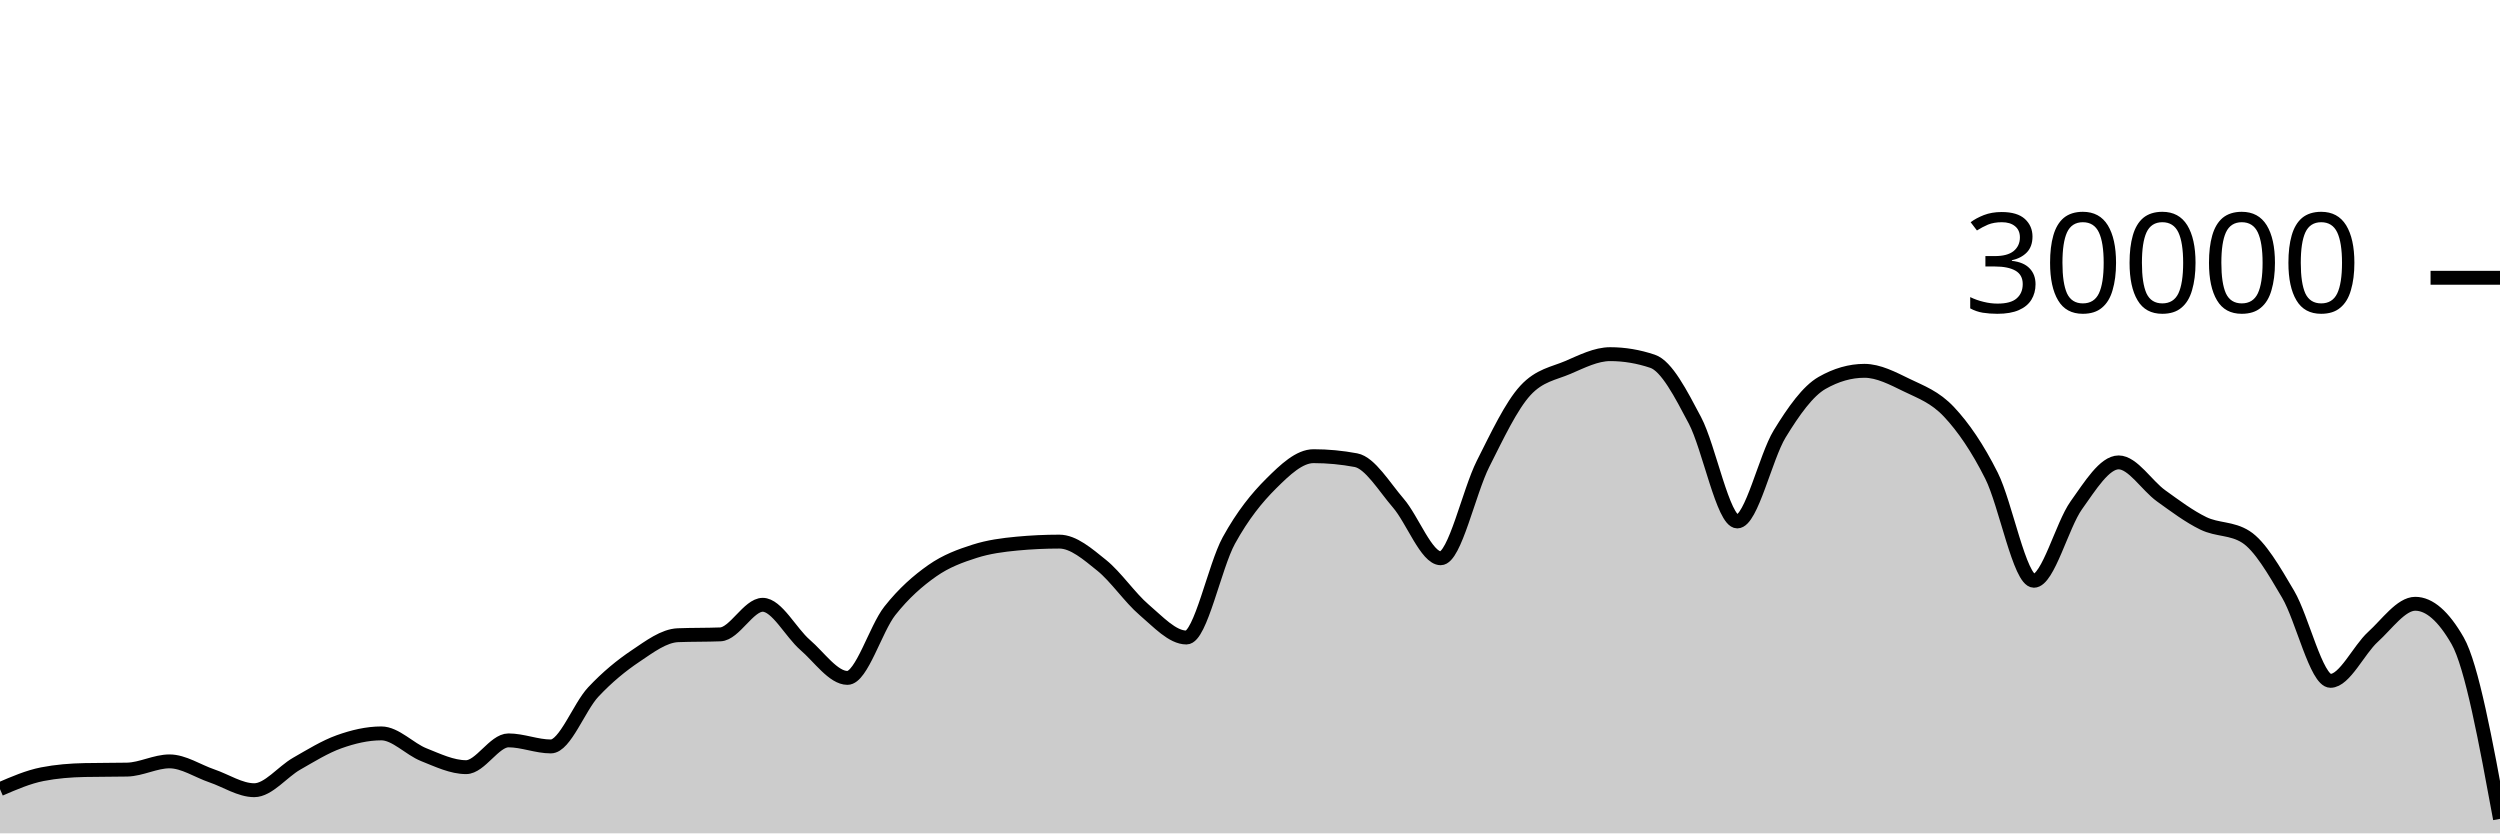
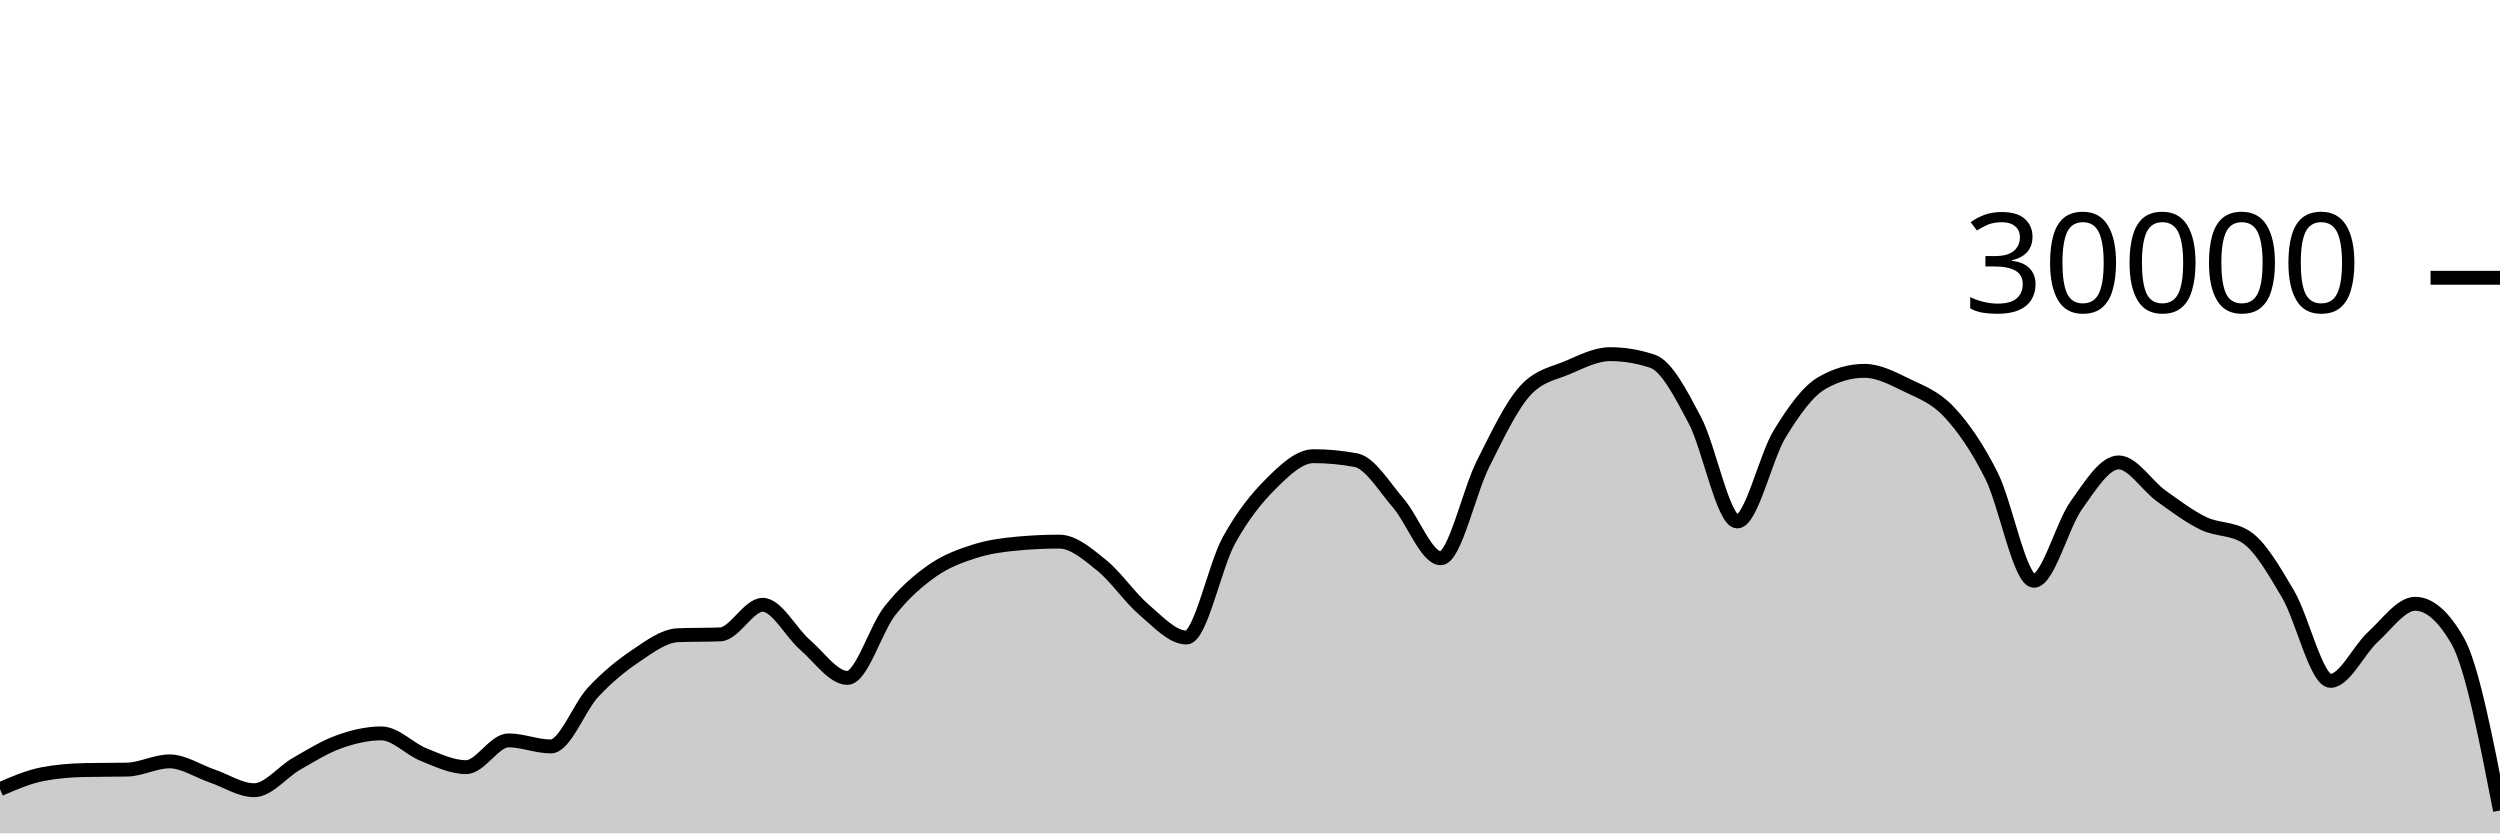
<svg xmlns="http://www.w3.org/2000/svg" viewBox="0 0 180 60">
  <g transform="translate(0,20)">
-     <path class="area" fill="rgba(0, 0, 0, 0.2)" d="M0,36.819C1.017,36.38,2.034,35.94,3.051,35.741C4.068,35.542,5.085,35.464,6.102,35.443C7.119,35.421,8.136,35.432,9.153,35.411C10.169,35.389,11.186,34.819,12.203,34.819C13.22,34.819,14.237,35.517,15.254,35.863C16.271,36.209,17.288,36.895,18.305,36.895C19.322,36.895,20.339,35.57,21.356,34.989C22.373,34.408,23.39,33.774,24.407,33.409C25.424,33.045,26.441,32.804,27.458,32.804C28.475,32.804,29.492,33.931,30.508,34.336C31.525,34.741,32.542,35.235,33.559,35.235C34.576,35.235,35.593,33.307,36.61,33.307C37.627,33.307,38.644,33.744,39.661,33.744C40.678,33.744,41.695,30.913,42.712,29.828C43.729,28.743,44.746,27.914,45.763,27.232C46.78,26.55,47.797,25.775,48.814,25.735C49.831,25.695,50.847,25.715,51.864,25.675C52.881,25.635,53.898,23.545,54.915,23.545C55.932,23.545,56.949,25.553,57.966,26.431C58.983,27.308,60,28.809,61.017,28.809C62.034,28.809,63.051,25.266,64.068,23.98C65.085,22.694,66.102,21.81,67.119,21.096C68.136,20.382,69.153,20.019,70.169,19.693C71.186,19.367,72.203,19.236,73.22,19.14C74.237,19.044,75.254,18.996,76.271,18.996C77.288,18.996,78.305,19.886,79.322,20.704C80.339,21.522,81.356,23.036,82.373,23.903C83.39,24.769,84.407,25.901,85.424,25.901C86.441,25.901,87.458,20.765,88.475,18.917C89.492,17.07,90.508,15.827,91.525,14.815C92.542,13.803,93.559,12.845,94.576,12.845C95.593,12.845,96.61,12.941,97.627,13.132C98.644,13.323,99.661,15.047,100.678,16.224C101.695,17.401,102.712,20.195,103.729,20.195C104.746,20.195,105.763,15.407,106.78,13.393C107.797,11.379,108.814,9.212,109.831,8.111C110.847,7.009,111.864,6.894,112.881,6.459C113.898,6.023,114.915,5.499,115.932,5.499C116.949,5.499,117.966,5.669,118.983,6.011C120,6.352,121.017,8.342,122.034,10.264C123.051,12.186,124.068,17.545,125.085,17.545C126.102,17.545,127.119,12.902,128.136,11.24C129.153,9.578,130.169,8.154,131.186,7.572C132.203,6.99,133.22,6.699,134.237,6.699C135.254,6.699,136.271,7.239,137.288,7.733C138.305,8.228,139.322,8.58,140.339,9.667C141.356,10.753,142.373,12.227,143.39,14.252C144.407,16.277,145.424,21.816,146.441,21.816C147.458,21.816,148.475,17.803,149.492,16.383C150.508,14.962,151.525,13.292,152.542,13.292C153.559,13.292,154.576,14.963,155.593,15.695C156.61,16.426,157.627,17.19,158.644,17.683C159.661,18.175,160.678,18.005,161.695,18.651C162.712,19.296,163.729,21.061,164.746,22.789C165.763,24.518,166.78,29.021,167.797,29.021C168.814,29.021,169.831,26.788,170.847,25.863C171.864,24.938,172.881,23.472,173.898,23.472C174.915,23.472,175.932,24.359,176.949,26.133C177.966,27.908,178.983,33.433,180,38.959L180,40C178.983,40,177.966,40,176.949,40C175.932,40,174.915,40,173.898,40C172.881,40,171.864,40,170.847,40C169.831,40,168.814,40,167.797,40C166.78,40,165.763,40,164.746,40C163.729,40,162.712,40,161.695,40C160.678,40,159.661,40,158.644,40C157.627,40,156.61,40,155.593,40C154.576,40,153.559,40,152.542,40C151.525,40,150.508,40,149.492,40C148.475,40,147.458,40,146.441,40C145.424,40,144.407,40,143.39,40C142.373,40,141.356,40,140.339,40C139.322,40,138.305,40,137.288,40C136.271,40,135.254,40,134.237,40C133.22,40,132.203,40,131.186,40C130.169,40,129.153,40,128.136,40C127.119,40,126.102,40,125.085,40C124.068,40,123.051,40,122.034,40C121.017,40,120,40,118.983,40C117.966,40,116.949,40,115.932,40C114.915,40,113.898,40,112.881,40C111.864,40,110.847,40,109.831,40C108.814,40,107.797,40,106.78,40C105.763,40,104.746,40,103.729,40C102.712,40,101.695,40,100.678,40C99.661,40,98.644,40,97.627,40C96.61,40,95.593,40,94.576,40C93.559,40,92.542,40,91.525,40C90.508,40,89.492,40,88.475,40C87.458,40,86.441,40,85.424,40C84.407,40,83.39,40,82.373,40C81.356,40,80.339,40,79.322,40C78.305,40,77.288,40,76.271,40C75.254,40,74.237,40,73.22,40C72.203,40,71.186,40,70.169,40C69.153,40,68.136,40,67.119,40C66.102,40,65.085,40,64.068,40C63.051,40,62.034,40,61.017,40C60,40,58.983,40,57.966,40C56.949,40,55.932,40,54.915,40C53.898,40,52.881,40,51.864,40C50.847,40,49.831,40,48.814,40C47.797,40,46.78,40,45.763,40C44.746,40,43.729,40,42.712,40C41.695,40,40.678,40,39.661,40C38.644,40,37.627,40,36.61,40C35.593,40,34.576,40,33.559,40C32.542,40,31.525,40,30.508,40C29.492,40,28.475,40,27.458,40C26.441,40,25.424,40,24.407,40C23.39,40,22.373,40,21.356,40C20.339,40,19.322,40,18.305,40C17.288,40,16.271,40,15.254,40C14.237,40,13.22,40,12.203,40C11.186,40,10.169,40,9.153,40C8.136,40,7.119,40,6.102,40C5.085,40,4.068,40,3.051,40C2.034,40,1.017,40,0,40Z" />
-     <path class="line" stroke="black" fill="none" d="M0,36.819C1.017,36.38,2.034,35.94,3.051,35.741C4.068,35.542,5.085,35.464,6.102,35.443C7.119,35.421,8.136,35.432,9.153,35.411C10.169,35.389,11.186,34.819,12.203,34.819C13.22,34.819,14.237,35.517,15.254,35.863C16.271,36.209,17.288,36.895,18.305,36.895C19.322,36.895,20.339,35.57,21.356,34.989C22.373,34.408,23.39,33.774,24.407,33.409C25.424,33.045,26.441,32.804,27.458,32.804C28.475,32.804,29.492,33.931,30.508,34.336C31.525,34.741,32.542,35.235,33.559,35.235C34.576,35.235,35.593,33.307,36.61,33.307C37.627,33.307,38.644,33.744,39.661,33.744C40.678,33.744,41.695,30.913,42.712,29.828C43.729,28.743,44.746,27.914,45.763,27.232C46.78,26.55,47.797,25.775,48.814,25.735C49.831,25.695,50.847,25.715,51.864,25.675C52.881,25.635,53.898,23.545,54.915,23.545C55.932,23.545,56.949,25.553,57.966,26.431C58.983,27.308,60,28.809,61.017,28.809C62.034,28.809,63.051,25.266,64.068,23.98C65.085,22.694,66.102,21.81,67.119,21.096C68.136,20.382,69.153,20.019,70.169,19.693C71.186,19.367,72.203,19.236,73.22,19.14C74.237,19.044,75.254,18.996,76.271,18.996C77.288,18.996,78.305,19.886,79.322,20.704C80.339,21.522,81.356,23.036,82.373,23.903C83.39,24.769,84.407,25.901,85.424,25.901C86.441,25.901,87.458,20.765,88.475,18.917C89.492,17.07,90.508,15.827,91.525,14.815C92.542,13.803,93.559,12.845,94.576,12.845C95.593,12.845,96.61,12.941,97.627,13.132C98.644,13.323,99.661,15.047,100.678,16.224C101.695,17.401,102.712,20.195,103.729,20.195C104.746,20.195,105.763,15.407,106.78,13.393C107.797,11.379,108.814,9.212,109.831,8.111C110.847,7.009,111.864,6.894,112.881,6.459C113.898,6.023,114.915,5.499,115.932,5.499C116.949,5.499,117.966,5.669,118.983,6.011C120,6.352,121.017,8.342,122.034,10.264C123.051,12.186,124.068,17.545,125.085,17.545C126.102,17.545,127.119,12.902,128.136,11.24C129.153,9.578,130.169,8.154,131.186,7.572C132.203,6.99,133.22,6.699,134.237,6.699C135.254,6.699,136.271,7.239,137.288,7.733C138.305,8.228,139.322,8.58,140.339,9.667C141.356,10.753,142.373,12.227,143.39,14.252C144.407,16.277,145.424,21.816,146.441,21.816C147.458,21.816,148.475,17.803,149.492,16.383C150.508,14.962,151.525,13.292,152.542,13.292C153.559,13.292,154.576,14.963,155.593,15.695C156.61,16.426,157.627,17.19,158.644,17.683C159.661,18.175,160.678,18.005,161.695,18.651C162.712,19.296,163.729,21.061,164.746,22.789C165.763,24.518,166.78,29.021,167.797,29.021C168.814,29.021,169.831,26.788,170.847,25.863C171.864,24.938,172.881,23.472,173.898,23.472C174.915,23.472,175.932,24.359,176.949,26.133C177.966,27.908,178.983,33.433,180,38.959" />
+     <path class="area" fill="rgba(0, 0, 0, 0.2)" d="M0,36.819C1.017,36.38,2.034,35.94,3.051,35.741C4.068,35.542,5.085,35.464,6.102,35.443C7.119,35.421,8.136,35.432,9.153,35.411C10.169,35.389,11.186,34.819,12.203,34.819C13.22,34.819,14.237,35.517,15.254,35.863C16.271,36.209,17.288,36.895,18.305,36.895C19.322,36.895,20.339,35.57,21.356,34.989C22.373,34.408,23.39,33.774,24.407,33.409C25.424,33.045,26.441,32.804,27.458,32.804C28.475,32.804,29.492,33.931,30.508,34.336C31.525,34.741,32.542,35.235,33.559,35.235C34.576,35.235,35.593,33.307,36.61,33.307C37.627,33.307,38.644,33.744,39.661,33.744C40.678,33.744,41.695,30.913,42.712,29.828C43.729,28.743,44.746,27.914,45.763,27.232C46.78,26.55,47.797,25.775,48.814,25.735C49.831,25.695,50.847,25.715,51.864,25.675C52.881,25.635,53.898,23.545,54.915,23.545C55.932,23.545,56.949,25.553,57.966,26.431C58.983,27.308,60,28.809,61.017,28.809C62.034,28.809,63.051,25.266,64.068,23.98C65.085,22.694,66.102,21.81,67.119,21.096C68.136,20.382,69.153,20.019,70.169,19.693C71.186,19.367,72.203,19.236,73.22,19.14C74.237,19.044,75.254,18.996,76.271,18.996C77.288,18.996,78.305,19.886,79.322,20.704C80.339,21.522,81.356,23.036,82.373,23.903C83.39,24.769,84.407,25.901,85.424,25.901C86.441,25.901,87.458,20.765,88.475,18.917C89.492,17.07,90.508,15.827,91.525,14.815C92.542,13.803,93.559,12.845,94.576,12.845C95.593,12.845,96.61,12.941,97.627,13.132C98.644,13.323,99.661,15.047,100.678,16.224C101.695,17.401,102.712,20.195,103.729,20.195C104.746,20.195,105.763,15.407,106.78,13.393C107.797,11.379,108.814,9.212,109.831,8.111C110.847,7.009,111.864,6.894,112.881,6.459C113.898,6.023,114.915,5.499,115.932,5.499C116.949,5.499,117.966,5.669,118.983,6.011C120,6.352,121.017,8.342,122.034,10.264C123.051,12.186,124.068,17.545,125.085,17.545C126.102,17.545,127.119,12.902,128.136,11.24C129.153,9.578,130.169,8.154,131.186,7.572C132.203,6.99,133.22,6.699,134.237,6.699C135.254,6.699,136.271,7.239,137.288,7.733C138.305,8.228,139.322,8.58,140.339,9.667C141.356,10.753,142.373,12.227,143.39,14.252C144.407,16.277,145.424,21.816,146.441,21.816C147.458,21.816,148.475,17.803,149.492,16.383C150.508,14.962,151.525,13.292,152.542,13.292C153.559,13.292,154.576,14.963,155.593,15.695C156.61,16.426,157.627,17.19,158.644,17.683C159.661,18.175,160.678,18.005,161.695,18.651C162.712,19.296,163.729,21.061,164.746,22.789C165.763,24.518,166.78,29.021,167.797,29.021C168.814,29.021,169.831,26.788,170.847,25.863C171.864,24.938,172.881,23.472,173.898,23.472C174.915,23.472,175.932,24.359,176.949,26.133C177.966,27.908,178.983,33.132,180,38.356L180,40C178.983,40,177.966,40,176.949,40C175.932,40,174.915,40,173.898,40C172.881,40,171.864,40,170.847,40C169.831,40,168.814,40,167.797,40C166.78,40,165.763,40,164.746,40C163.729,40,162.712,40,161.695,40C160.678,40,159.661,40,158.644,40C157.627,40,156.61,40,155.593,40C154.576,40,153.559,40,152.542,40C151.525,40,150.508,40,149.492,40C148.475,40,147.458,40,146.441,40C145.424,40,144.407,40,143.39,40C142.373,40,141.356,40,140.339,40C139.322,40,138.305,40,137.288,40C136.271,40,135.254,40,134.237,40C133.22,40,132.203,40,131.186,40C130.169,40,129.153,40,128.136,40C127.119,40,126.102,40,125.085,40C124.068,40,123.051,40,122.034,40C121.017,40,120,40,118.983,40C117.966,40,116.949,40,115.932,40C114.915,40,113.898,40,112.881,40C111.864,40,110.847,40,109.831,40C108.814,40,107.797,40,106.78,40C105.763,40,104.746,40,103.729,40C102.712,40,101.695,40,100.678,40C99.661,40,98.644,40,97.627,40C96.61,40,95.593,40,94.576,40C93.559,40,92.542,40,91.525,40C90.508,40,89.492,40,88.475,40C87.458,40,86.441,40,85.424,40C84.407,40,83.39,40,82.373,40C81.356,40,80.339,40,79.322,40C78.305,40,77.288,40,76.271,40C75.254,40,74.237,40,73.22,40C72.203,40,71.186,40,70.169,40C69.153,40,68.136,40,67.119,40C66.102,40,65.085,40,64.068,40C63.051,40,62.034,40,61.017,40C60,40,58.983,40,57.966,40C56.949,40,55.932,40,54.915,40C53.898,40,52.881,40,51.864,40C50.847,40,49.831,40,48.814,40C47.797,40,46.78,40,45.763,40C44.746,40,43.729,40,42.712,40C41.695,40,40.678,40,39.661,40C38.644,40,37.627,40,36.61,40C35.593,40,34.576,40,33.559,40C32.542,40,31.525,40,30.508,40C29.492,40,28.475,40,27.458,40C26.441,40,25.424,40,24.407,40C23.39,40,22.373,40,21.356,40C20.339,40,19.322,40,18.305,40C17.288,40,16.271,40,15.254,40C14.237,40,13.22,40,12.203,40C11.186,40,10.169,40,9.153,40C8.136,40,7.119,40,6.102,40C5.085,40,4.068,40,3.051,40C2.034,40,1.017,40,0,40Z" />
+     <path class="line" stroke="black" fill="none" d="M0,36.819C1.017,36.38,2.034,35.94,3.051,35.741C4.068,35.542,5.085,35.464,6.102,35.443C7.119,35.421,8.136,35.432,9.153,35.411C10.169,35.389,11.186,34.819,12.203,34.819C13.22,34.819,14.237,35.517,15.254,35.863C16.271,36.209,17.288,36.895,18.305,36.895C19.322,36.895,20.339,35.57,21.356,34.989C22.373,34.408,23.39,33.774,24.407,33.409C25.424,33.045,26.441,32.804,27.458,32.804C28.475,32.804,29.492,33.931,30.508,34.336C31.525,34.741,32.542,35.235,33.559,35.235C34.576,35.235,35.593,33.307,36.61,33.307C37.627,33.307,38.644,33.744,39.661,33.744C40.678,33.744,41.695,30.913,42.712,29.828C43.729,28.743,44.746,27.914,45.763,27.232C46.78,26.55,47.797,25.775,48.814,25.735C49.831,25.695,50.847,25.715,51.864,25.675C52.881,25.635,53.898,23.545,54.915,23.545C55.932,23.545,56.949,25.553,57.966,26.431C58.983,27.308,60,28.809,61.017,28.809C62.034,28.809,63.051,25.266,64.068,23.98C65.085,22.694,66.102,21.81,67.119,21.096C68.136,20.382,69.153,20.019,70.169,19.693C71.186,19.367,72.203,19.236,73.22,19.14C74.237,19.044,75.254,18.996,76.271,18.996C77.288,18.996,78.305,19.886,79.322,20.704C80.339,21.522,81.356,23.036,82.373,23.903C83.39,24.769,84.407,25.901,85.424,25.901C86.441,25.901,87.458,20.765,88.475,18.917C89.492,17.07,90.508,15.827,91.525,14.815C92.542,13.803,93.559,12.845,94.576,12.845C95.593,12.845,96.61,12.941,97.627,13.132C98.644,13.323,99.661,15.047,100.678,16.224C101.695,17.401,102.712,20.195,103.729,20.195C104.746,20.195,105.763,15.407,106.78,13.393C107.797,11.379,108.814,9.212,109.831,8.111C110.847,7.009,111.864,6.894,112.881,6.459C113.898,6.023,114.915,5.499,115.932,5.499C116.949,5.499,117.966,5.669,118.983,6.011C120,6.352,121.017,8.342,122.034,10.264C123.051,12.186,124.068,17.545,125.085,17.545C126.102,17.545,127.119,12.902,128.136,11.24C129.153,9.578,130.169,8.154,131.186,7.572C132.203,6.99,133.22,6.699,134.237,6.699C135.254,6.699,136.271,7.239,137.288,7.733C138.305,8.228,139.322,8.58,140.339,9.667C141.356,10.753,142.373,12.227,143.39,14.252C144.407,16.277,145.424,21.816,146.441,21.816C147.458,21.816,148.475,17.803,149.492,16.383C150.508,14.962,151.525,13.292,152.542,13.292C153.559,13.292,154.576,14.963,155.593,15.695C156.61,16.426,157.627,17.19,158.644,17.683C159.661,18.175,160.678,18.005,161.695,18.651C162.712,19.296,163.729,21.061,164.746,22.789C165.763,24.518,166.78,29.021,167.797,29.021C168.814,29.021,169.831,26.788,170.847,25.863C171.864,24.938,172.881,23.472,173.898,23.472C174.915,23.472,175.932,24.359,176.949,26.133C177.966,27.908,178.983,33.132,180,38.356" />
    <path class="axis-ceiling" stroke-width="1" stroke="black" fill="none" d="M175,0L180,0" />
    <text class="axis-ceiling-label" font-family="sans-serif" text-anchor="end" font-size="10px" x="170" y="2.5">30000</text>
  </g>
</svg>
